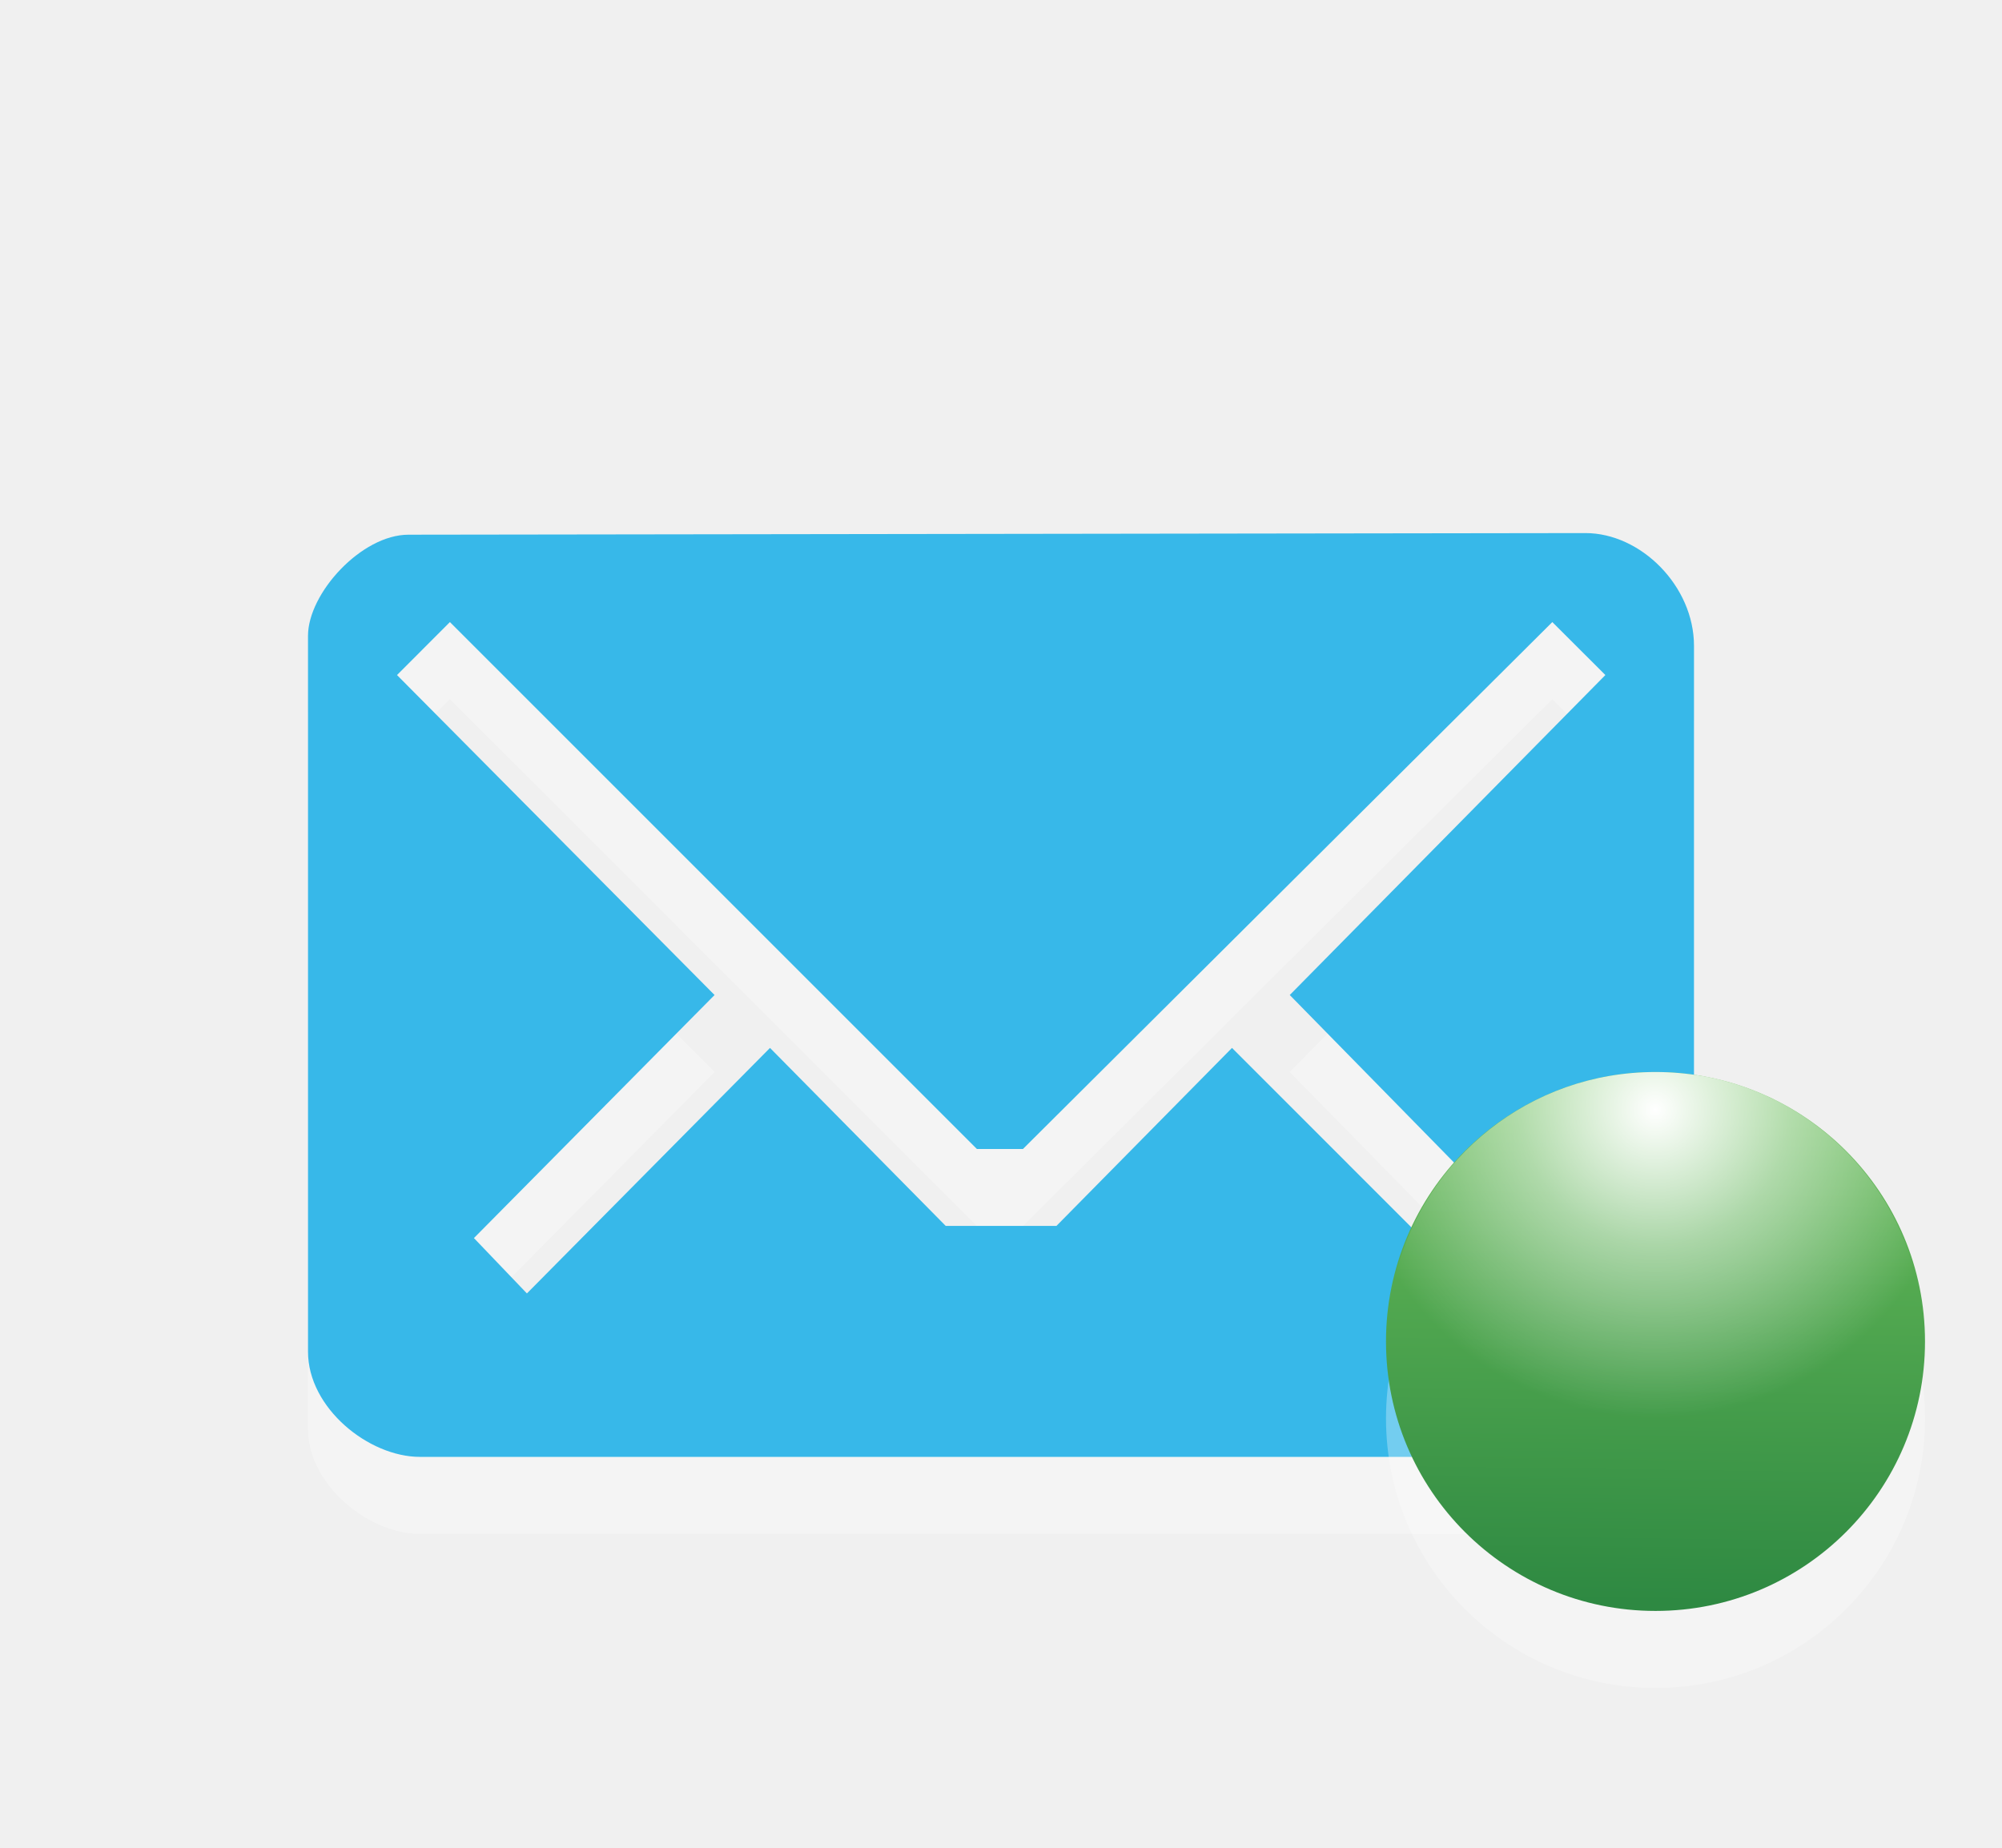
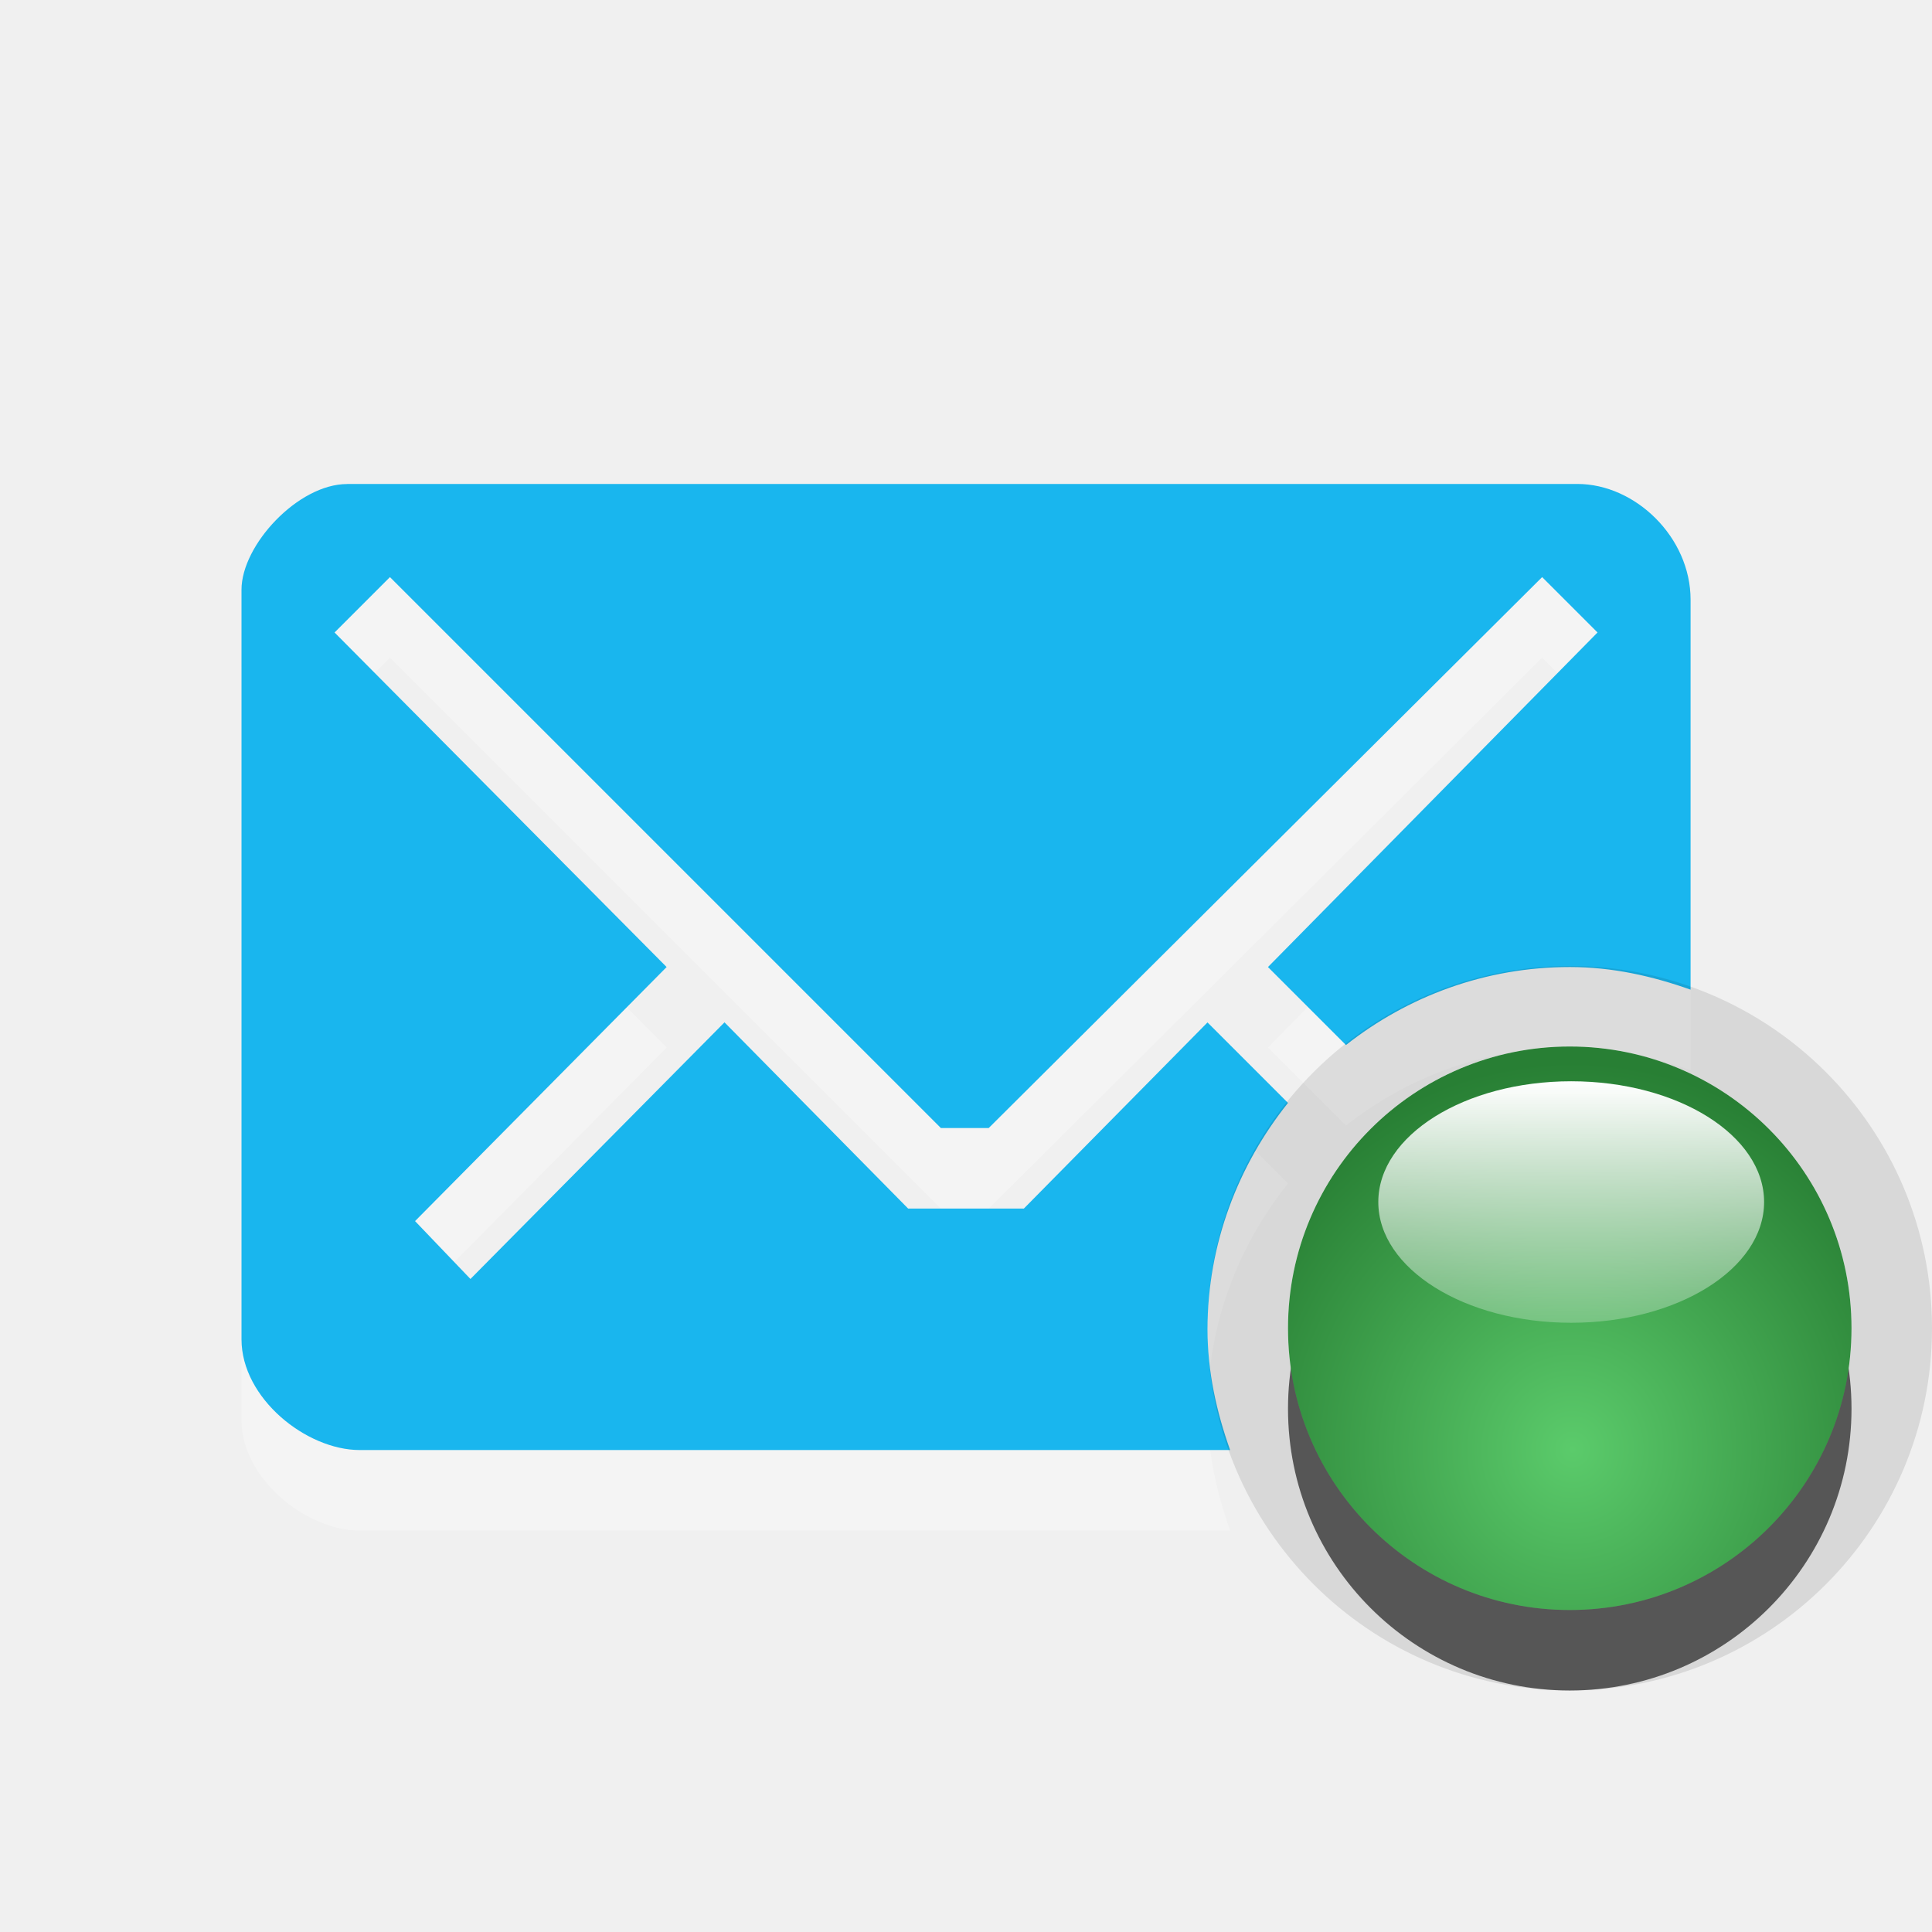
- <svg xmlns="http://www.w3.org/2000/svg" version="1.1" id="Layer_1" x="0px" y="0px" width="26px" height="24px" viewBox="0 0 26 24" enable-background="new 0 0 26 24" xml:space="preserve">
-   <path id="path3_12_" opacity="0.3" fill="#FFFFFF" enable-background="new    " d="M20.59,7.924L5.305,7.945  C4.694,7.945,4,8.706,4,9.259v9.298c0,0.732,0.789,1.366,1.453,1.366h15.049c0.797,0,1.498-0.678,1.498-1.376V9.389  C22,8.613,21.311,7.924,20.59,7.924z M16.75,13.924l3.094,3.156l-0.688,0.688L16,14.611l-2.28,2.312h-1.438L10,14.611L6.843,17.8  l-0.688-0.719l3.125-3.157L5.156,9.768L5.843,9.08l0,0l6.844,6.844h0.598L20.16,9.08l0.689,0.688L16.75,13.924z" />
-   <path id="path5_26_" fill="#2EB5E9" fill-opacity="0.953" d="M20.59,6.924L5.305,6.945C4.694,6.945,4,7.706,4,8.259v9.298  c0,0.732,0.789,1.366,1.453,1.366h15.049c0.797,0,1.498-0.678,1.498-1.376V8.389C22,7.613,21.311,6.924,20.59,6.924z M16.75,12.924  l3.094,3.156l-0.688,0.688L16,13.611l-2.28,2.312h-1.438L10,13.611L6.843,16.8l-0.688-0.719l3.125-3.157L5.156,8.768L5.843,8.08l0,0  l6.844,6.844h0.598L20.16,8.08l0.689,0.688L16.75,12.924z" />
-   <circle id="circle5_3_" opacity="0.3" fill="#FFFFFF" enable-background="new    " cx="21.5" cy="18.424" r="3.5" />
-   <linearGradient id="circle7_1_" gradientUnits="userSpaceOnUse" x1="-2907.834" y1="2783.953" x2="-2900.925" y2="2784.046" gradientTransform="matrix(0 -1 1 0 -2762.5 -2887)">
-     <stop offset="0" style="stop-color:#2E8942" />
-     <stop offset="1" style="stop-color:#6CBF5A" />
-   </linearGradient>
-   <circle id="circle7_3_" fill="url(#circle7_1_)" cx="21.5" cy="17.424" r="3.5" />
-   <radialGradient id="path3798_1_" cx="2768.491" cy="2765.914" r="3.594" gradientTransform="matrix(1.1134 0 0 1.1134 -3060.948 -3065.162)" gradientUnits="userSpaceOnUse">
-     <stop offset="0" style="stop-color:#FFFFFF" />
-     <stop offset="0.438" style="stop-color:#FFFFFF;stop-opacity:0.498" />
-     <stop offset="1" style="stop-color:#FFFFFF;stop-opacity:0" />
-   </radialGradient>
-   <path id="path3798_3_" fill="url(#path3798_1_)" d="M21.5,13.924c-1.633,0-2.988,1.113-3.375,2.625  c0.707,1.129,1.945,1.875,3.375,1.875s2.668-0.746,3.375-1.875C24.488,15.037,23.133,13.924,21.5,13.924z" />
+ <svg xmlns="http://www.w3.org/2000/svg" xmlns:xlink="http://www.w3.org/1999/xlink" width="24" height="24" id="svg3800" version="1.1">
+   <defs id="defs3802">
+     <radialGradient xlink:href="#linearGradient7101-2" id="radialGradient5598" gradientUnits="userSpaceOnUse" gradientTransform="matrix(1.3722,-1.9719084e-6,1.8993601e-6,1.321716,-67.3747,-287.236)" cx="181.013" cy="892.827" fx="181.013" fy="892.827" r="3.5" />
+     <linearGradient id="linearGradient7101-2">
+       <stop id="stop7103-3" offset="0" style="stop-color:#5bcb6b;stop-opacity:1;" />
+       <stop id="stop7105-6" offset="1" style="stop-color:#287f34;stop-opacity:1;" />
+     </linearGradient>
+     <linearGradient xlink:href="#linearGradient4241-8" id="linearGradient5600" gradientUnits="userSpaceOnUse" x1="564" y1="541.094" x2="564" y2="545.094" />
+     <linearGradient id="linearGradient4241-8">
+       <stop style="stop-color:#ffffff;stop-opacity:1;" offset="0" id="stop4243-9" />
+       <stop style="stop-color:#ffffff;stop-opacity:0;" offset="1" id="stop4245-8" />
+     </linearGradient>
+     <radialGradient xlink:href="#linearGradient7101-2-6" id="radialGradient5734" gradientUnits="userSpaceOnUse" gradientTransform="matrix(1.3722,-1.9719084e-6,1.8993601e-6,1.321716,-67.3747,-287.236)" cx="181.013" cy="892.827" fx="181.013" fy="892.827" r="3.5" />
+     <linearGradient id="linearGradient7101-2-6">
+       <stop id="stop7103-3-9" offset="0" style="stop-color:#5bcb6b;stop-opacity:1;" />
+       <stop id="stop7105-6-7" offset="1" style="stop-color:#287f34;stop-opacity:1;" />
+     </linearGradient>
+     <linearGradient xlink:href="#linearGradient4241-8-6" id="linearGradient5736" gradientUnits="userSpaceOnUse" x1="564" y1="541.094" x2="564" y2="545.094" />
+     <linearGradient id="linearGradient4241-8-6">
+       <stop style="stop-color:#ffffff;stop-opacity:1;" offset="0" id="stop4243-9-0" />
+       <stop style="stop-color:#ffffff;stop-opacity:0;" offset="1" id="stop4245-8-0" />
+     </linearGradient>
+   </defs>
+   <g id="layer1" transform="translate(0,-1028.362)">
+     <path id="path5664" d="M 4.312,1035.375 C 3.703,1035.375 3,1036.133 3,1036.688 L 3,1046 c 0,0.731 0.804,1.375 1.469,1.375 l 10.812,0 C 15.113,1046.902 15,1046.405 15,1045.875 c 0,-1.063 0.384,-2.042 1,-2.812 l -1,-1 -2.281,2.312 -1.438,0 L 9,1042.062 l -3.156,3.188 -0.688,-0.719 3.125,-3.156 -4.125,-4.156 0.688,-0.688 6.844,6.844 0.594,0 6.875,-6.844 0.688,0.688 -4.094,4.156 0.969,0.969 c 0.766,-0.604 1.73,-0.969 2.781,-0.969 0.53,0 1.027,0.113 1.5,0.281 l 0,-4.844 c 0,-0.776 -0.686,-1.438 -1.406,-1.438 z" style="opacity:0.3;fill:#ffffff;enable-background:new" />
+     <path id="path5666" d="M 4.312,1034.375 C 3.703,1034.375 3,1035.133 3,1035.688 L 3,1045 c 0,0.731 0.804,1.375 1.469,1.375 l 10.812,0 C 15.113,1045.902 15,1045.405 15,1044.875 c 0,-1.063 0.384,-2.042 1,-2.812 l -1,-1 -2.281,2.312 -1.438,0 L 9,1041.062 l -3.156,3.188 -0.688,-0.719 3.125,-3.156 -4.125,-4.156 0.688,-0.688 6.844,6.844 0.594,0 6.875,-6.844 0.688,0.688 -4.094,4.156 0.969,0.969 c 0.766,-0.604 1.73,-0.969 2.781,-0.969 0.53,0 1.027,0.113 1.5,0.281 l 0,-4.844 c 0,-0.776 -0.686,-1.438 -1.406,-1.438 l -15.281,0 z" style="fill:#19b6ee;fill-opacity:1;enable-background:new" />
+     <g style="enable-background:new" id="g5704" transform="translate(-544,192)">
+       <path id="path5706" transform="translate(0,308.2677)" d="m 563.5,540.094 c -2.485,0 -4.5,2.015 -4.5,4.5 0,2.485 2.015,4.5 4.5,4.5 2.485,0 4.5,-2.015 4.5,-4.5 0,-2.485 -2.015,-4.5 -4.5,-4.5 z m 0,1 c 1.933,0 3.5,1.567 3.5,3.5 0,1.933 -1.567,3.5 -3.5,3.5 -1.933,0 -3.5,-1.567 -3.5,-3.5 0,-1.933 1.567,-3.5 3.5,-3.5 z" style="opacity:0.1;color:#000000;fill:#000000;fill-opacity:1;fill-rule:nonzero;stroke:none;stroke-width:2;marker:none;visibility:visible;display:inline;overflow:visible;enable-background:accumulate" />
+       <path transform="matrix(0,1,-1,0,1456.362,674.3622)" d="m 183,892.862 c 0,1.933 -1.567,3.5 -3.5,3.5 -1.933,0 -3.5,-1.567 -3.5,-3.5 0,-1.933 1.567,-3.5 3.5,-3.5 1.933,0 3.5,1.567 3.5,3.5 z" id="path5708" style="opacity:0.6;color:#000000;fill:#000000;fill-opacity:1;fill-rule:nonzero;stroke:none;stroke-width:2;marker:none;visibility:visible;display:inline;overflow:visible;enable-background:accumulate" />
+       <path style="color:#000000;fill:url(#radialGradient5734);fill-opacity:1;fill-rule:nonzero;stroke:none;stroke-width:2;marker:none;visibility:visible;display:inline;overflow:visible;enable-background:accumulate" id="path5710" d="m 183,892.862 c 0,1.933 -1.567,3.5 -3.5,3.5 -1.933,0 -3.5,-1.567 -3.5,-3.5 0,-1.933 1.567,-3.5 3.5,-3.5 1.933,0 3.5,1.567 3.5,3.5 z" transform="matrix(0,1,-1,0,1456.362,673.3622)" />
+       <path transform="matrix(0.9584948,0,0,1,23.40618,308.7)" d="m 566,542.594 c 0,0.828 -1.119,1.5 -2.5,1.5 -1.381,0 -2.5,-0.672 -2.5,-1.5 0,-0.828 1.119,-1.5 2.5,-1.5 1.381,0 2.5,0.672 2.5,1.5 z" id="path5712" style="color:#000000;fill:url(#linearGradient5736);fill-opacity:1;fill-rule:nonzero;stroke:none;stroke-width:2;marker:none;visibility:visible;display:inline;overflow:visible;enable-background:accumulate" />
+     </g>
+   </g>
</svg>
